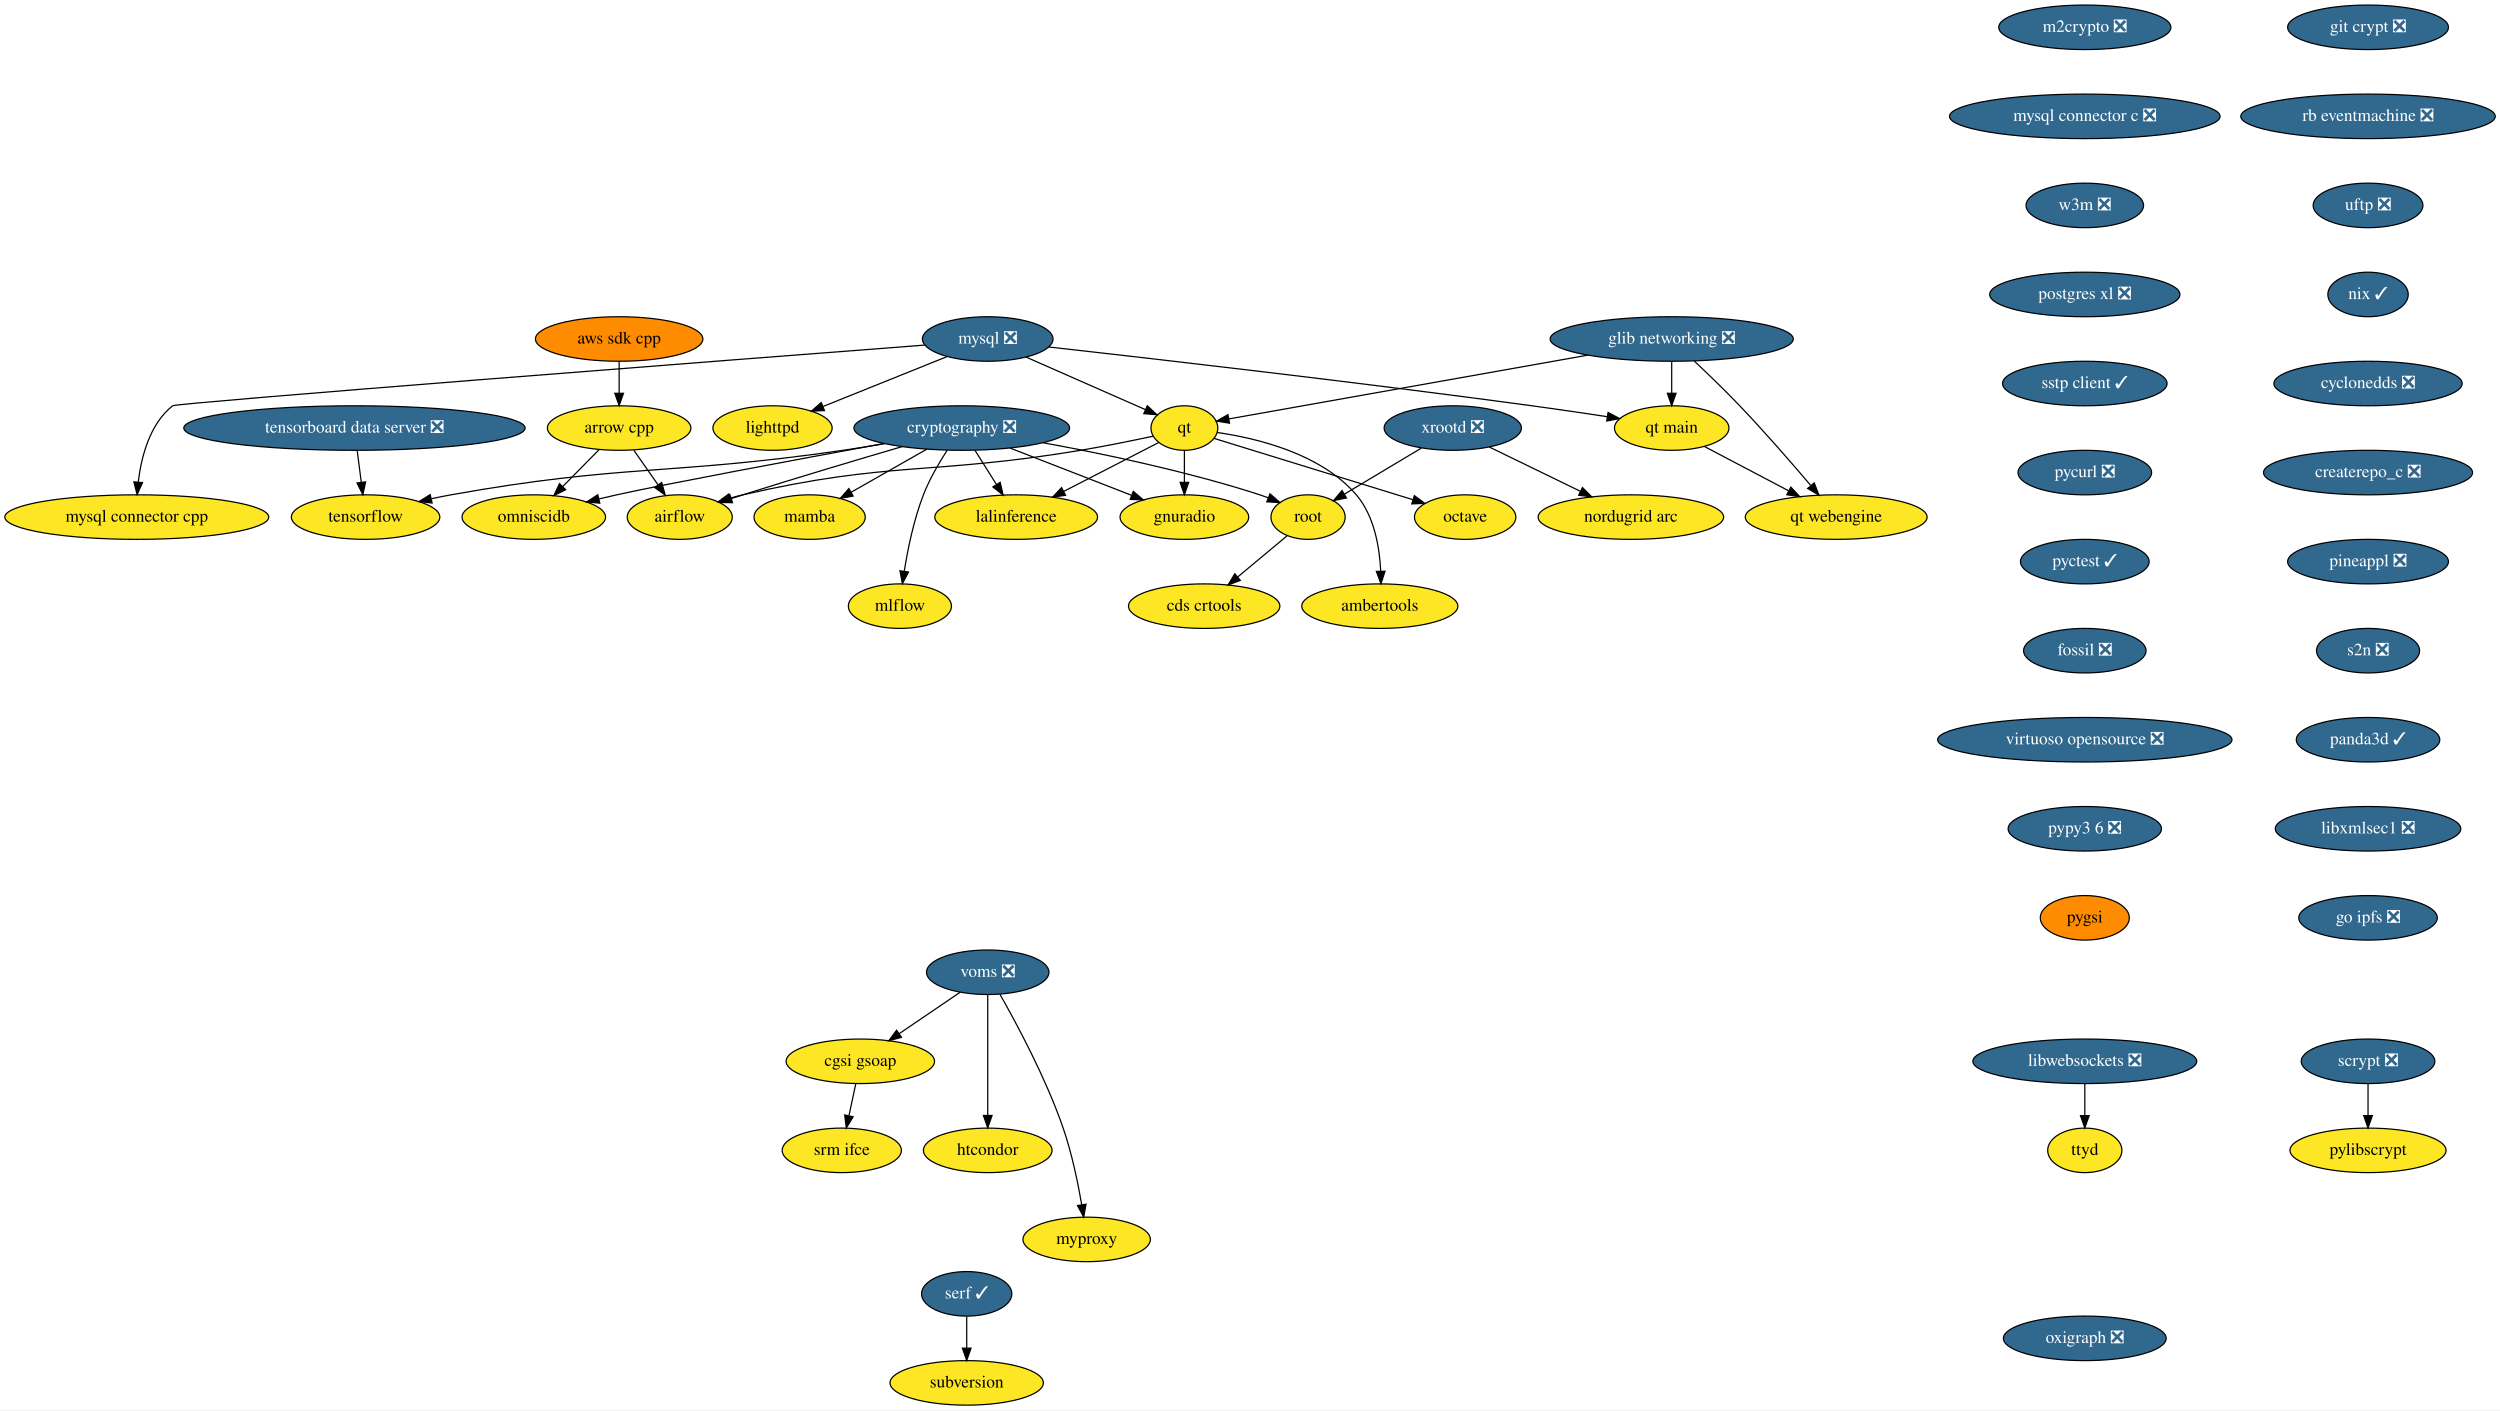
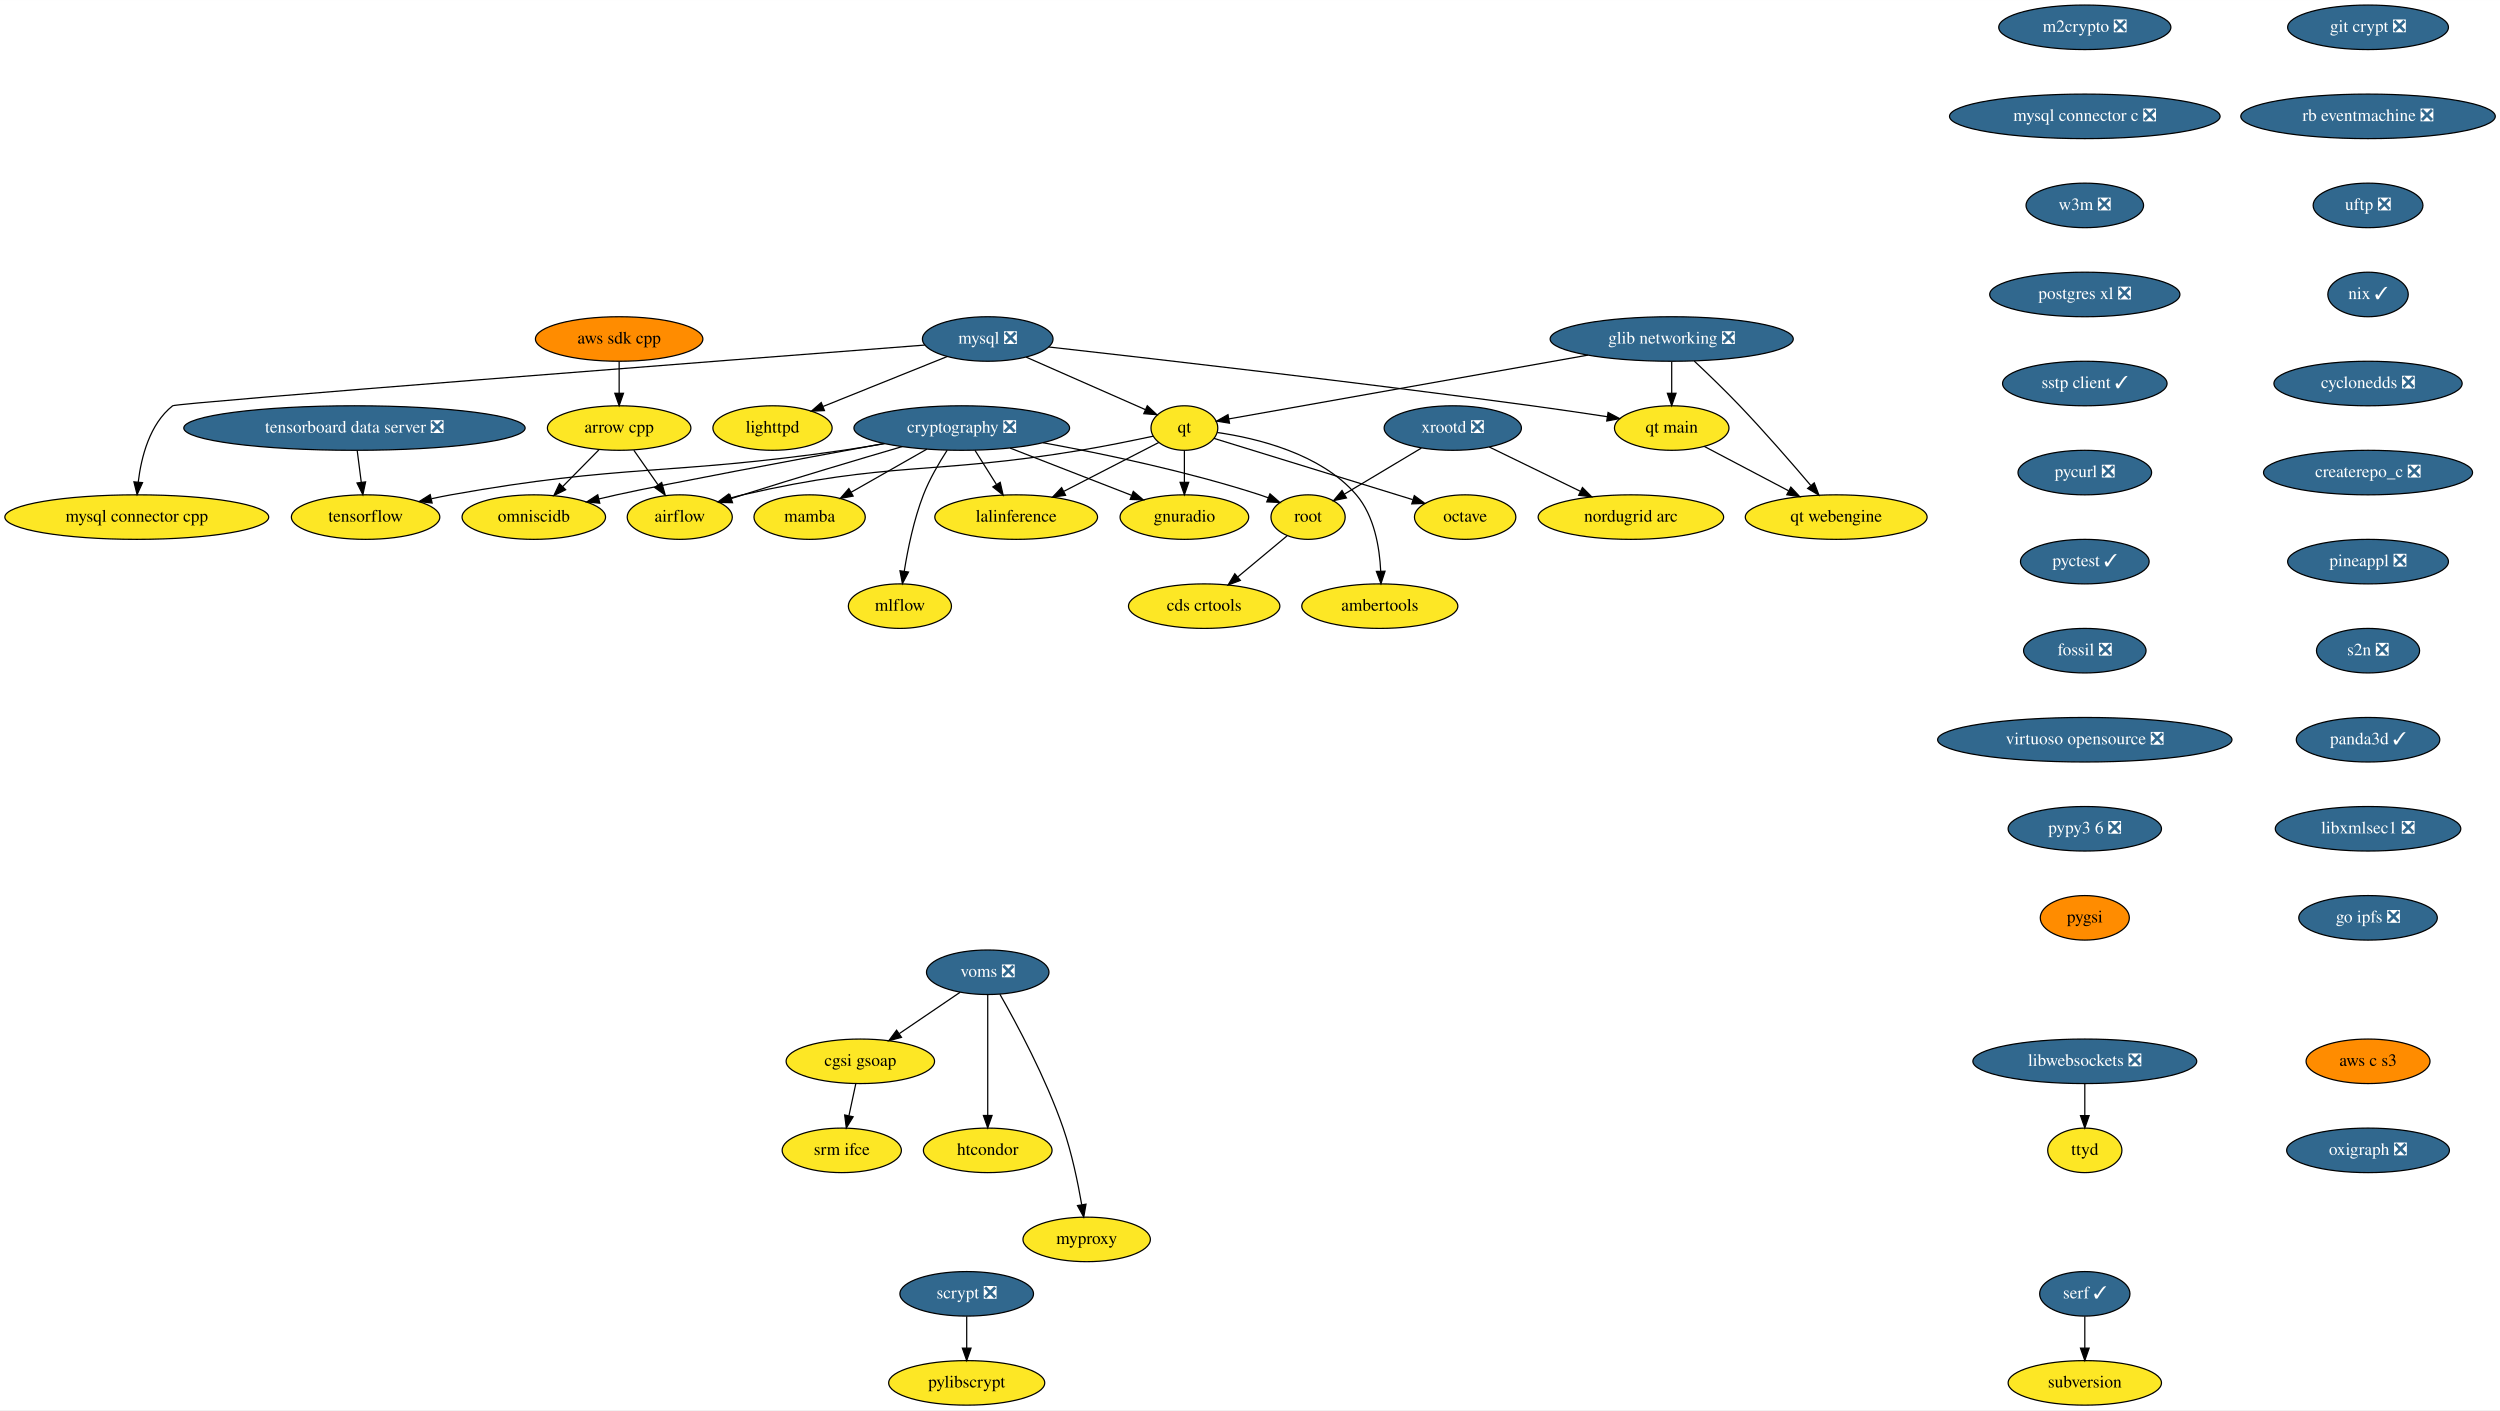
<svg xmlns="http://www.w3.org/2000/svg" xmlns:xlink="http://www.w3.org/1999/xlink" width="2021pt" height="1140pt" viewBox="0.00 0.00 2021.28 1140.00">
  <g id="graph0" class="graph" transform="scale(1 1) rotate(0) translate(4 1136)">
    <polygon fill="white" stroke="transparent" points="-4,4 -4,-1136 2017.28,-1136 2017.28,4 -4,4" />
    <g id="node1" class="node">
      <g id="a_node1">
        <a xlink:href="https://github.com/conda-forge/airflow-feedstock" xlink:title="airflow">
          <ellipse fill="#fde725" stroke="black" cx="545.59" cy="-718" rx="42.49" ry="18" />
          <text text-anchor="middle" x="545.59" y="-714.3" font-family="Times,serif" font-size="14.00">airflow</text>
        </a>
      </g>
    </g>
    <g id="node2" class="node">
      <g id="a_node2">
        <a xlink:href="https://github.com/conda-forge/arrow-cpp-feedstock" xlink:title="arrow cpp">
          <ellipse fill="#fde725" stroke="black" cx="496.59" cy="-790" rx="58" ry="18" />
          <text text-anchor="middle" x="496.59" y="-786.3" font-family="Times,serif" font-size="14.00">arrow cpp</text>
        </a>
      </g>
    </g>
    <g id="edge1" class="edge">
      <path fill="none" stroke="black" d="M508.45,-772.05C514.29,-763.71 521.45,-753.49 527.91,-744.25" />
      <polygon fill="black" stroke="black" points="530.97,-745.99 533.84,-735.79 525.24,-741.97 530.97,-745.99" />
    </g>
    <g id="node3" class="node">
      <g id="a_node3">
        <a xlink:href="https://github.com/conda-forge/omniscidb-feedstock" xlink:title="omniscidb">
          <ellipse fill="#fde725" stroke="black" cx="427.59" cy="-718" rx="58" ry="18" />
          <text text-anchor="middle" x="427.59" y="-714.3" font-family="Times,serif" font-size="14.00">omniscidb</text>
        </a>
      </g>
    </g>
    <g id="edge2" class="edge">
      <path fill="none" stroke="black" d="M480.24,-772.41C471.47,-763.52 460.52,-752.41 450.88,-742.63" />
      <polygon fill="black" stroke="black" points="453.34,-740.13 443.83,-735.47 448.35,-745.05 453.34,-740.13" />
    </g>
    <g id="node4" class="node">
      <g id="a_node4">
        <a xlink:href="https://github.com/conda-forge/lighttpd-feedstock" xlink:title="lighttpd">
          <ellipse fill="#fde725" stroke="black" cx="620.59" cy="-790" rx="48.19" ry="18" />
          <text text-anchor="middle" x="620.59" y="-786.3" font-family="Times,serif" font-size="14.00">lighttpd</text>
        </a>
      </g>
    </g>
    <g id="node5" class="node">
      <g id="a_node5">
        <a xlink:href="https://github.com/conda-forge/m2crypto-feedstock/pull/63" xlink:title="m2crypto ❎">
          <ellipse fill="#31688e" stroke="black" cx="1681.59" cy="-1114" rx="69.59" ry="18" />
          <text text-anchor="middle" x="1681.59" y="-1110.3" font-family="Times,serif" font-size="14.00" fill="white">m2crypto ❎</text>
        </a>
      </g>
    </g>
    <g id="node6" class="node">
      <g id="a_node6">
        <a xlink:href="https://github.com/conda-forge/mysql-connector-c-feedstock/pull/18" xlink:title="mysql connector c ❎">
          <ellipse fill="#31688e" stroke="black" cx="1681.59" cy="-1042" rx="109.38" ry="18" />
          <text text-anchor="middle" x="1681.59" y="-1038.3" font-family="Times,serif" font-size="14.00" fill="white">mysql connector c ❎</text>
        </a>
      </g>
    </g>
    <g id="node16" class="node">
      <g id="a_node16">
        <a xlink:href="https://github.com/conda-forge/w3m-feedstock/pull/11" xlink:title="w3m ❎">
          <ellipse fill="#31688e" stroke="black" cx="1681.59" cy="-970" rx="47.5" ry="18" />
          <text text-anchor="middle" x="1681.59" y="-966.3" font-family="Times,serif" font-size="14.00" fill="white">w3m ❎</text>
        </a>
      </g>
    </g>
    <g id="node7" class="node">
      <g id="a_node7">
        <a xlink:href="https://github.com/conda-forge/mysql-feedstock/pull/64" xlink:title="mysql ❎">
          <ellipse fill="#31688e" stroke="black" cx="794.59" cy="-862" rx="52.79" ry="18" />
          <text text-anchor="middle" x="794.59" y="-858.3" font-family="Times,serif" font-size="14.00" fill="white">mysql ❎</text>
        </a>
      </g>
    </g>
    <g id="edge4" class="edge">
      <path fill="none" stroke="black" d="M761.86,-847.83C733.44,-836.4 692.14,-819.78 661.53,-807.47" />
      <polygon fill="black" stroke="black" points="662.58,-804.12 652,-803.64 659.97,-810.62 662.58,-804.12" />
    </g>
    <g id="node8" class="node">
      <g id="a_node8">
        <a xlink:href="https://github.com/conda-forge/qt-feedstock" xlink:title="qt">
          <ellipse fill="#fde725" stroke="black" cx="953.59" cy="-790" rx="27" ry="18" />
          <text text-anchor="middle" x="953.59" y="-786.3" font-family="Times,serif" font-size="14.00">qt</text>
        </a>
      </g>
    </g>
    <g id="edge5" class="edge">
      <path fill="none" stroke="black" d="M825.62,-847.34C853.43,-835.09 894.04,-817.22 922.01,-804.9" />
      <polygon fill="black" stroke="black" points="923.6,-808.03 931.34,-800.8 920.78,-801.62 923.6,-808.03" />
    </g>
    <g id="node9" class="node">
      <g id="a_node9">
        <a xlink:href="https://github.com/conda-forge/mysql-connector-cpp-feedstock" xlink:title="mysql connector cpp">
          <ellipse fill="#fde725" stroke="black" cx="106.59" cy="-718" rx="106.68" ry="18" />
          <text text-anchor="middle" x="106.59" y="-714.3" font-family="Times,serif" font-size="14.00">mysql connector cpp</text>
        </a>
      </g>
    </g>
    <g id="edge6" class="edge">
      <path fill="none" stroke="black" d="M743.69,-857.09C589.61,-845.24 138.58,-810.36 135.59,-808 117.01,-793.34 110.19,-766.56 107.75,-746.2" />
      <polygon fill="black" stroke="black" points="111.24,-745.87 106.84,-736.23 104.27,-746.5 111.24,-745.87" />
    </g>
    <g id="node10" class="node">
      <g id="a_node10">
        <a xlink:href="https://github.com/conda-forge/qt-main-feedstock" xlink:title="qt main">
          <ellipse fill="#fde725" stroke="black" cx="1347.59" cy="-790" rx="46.29" ry="18" />
          <text text-anchor="middle" x="1347.59" y="-786.3" font-family="Times,serif" font-size="14.00">qt main</text>
        </a>
      </g>
    </g>
    <g id="edge7" class="edge">
      <path fill="none" stroke="black" d="M843.81,-855.55C925.21,-846.43 1092.97,-827.18 1234.59,-808 1254.5,-805.3 1276.35,-802.08 1295.48,-799.17" />
      <polygon fill="black" stroke="black" points="1296.15,-802.61 1305.51,-797.63 1295.09,-795.69 1296.15,-802.61" />
    </g>
    <g id="edge8" class="edge">
      <path fill="none" stroke="black" d="M928.31,-783.41C911.68,-779.85 889.4,-775.31 869.59,-772 748.88,-751.85 715.85,-763.48 596.59,-736 593.21,-735.22 589.74,-734.31 586.28,-733.33" />
      <polygon fill="black" stroke="black" points="587.19,-729.95 576.61,-730.38 585.16,-736.64 587.19,-729.95" />
    </g>
    <g id="node11" class="node">
      <g id="a_node11">
        <a xlink:href="https://github.com/conda-forge/octave-feedstock" xlink:title="octave">
          <ellipse fill="#fde725" stroke="black" cx="1180.59" cy="-718" rx="41" ry="18" />
          <text text-anchor="middle" x="1180.59" y="-714.3" font-family="Times,serif" font-size="14.00">octave</text>
        </a>
      </g>
    </g>
    <g id="edge9" class="edge">
      <path fill="none" stroke="black" d="M977.52,-781.63C1010.75,-771.4 1072.74,-752.31 1125.59,-736 1129.67,-734.74 1133.93,-733.43 1138.18,-732.11" />
      <polygon fill="black" stroke="black" points="1139.5,-735.37 1148.02,-729.07 1137.43,-728.68 1139.5,-735.37" />
    </g>
    <g id="node12" class="node">
      <g id="a_node12">
        <a xlink:href="https://github.com/conda-forge/lalinference-feedstock" xlink:title="lalinference">
          <ellipse fill="#fde725" stroke="black" cx="817.59" cy="-718" rx="65.79" ry="18" />
          <text text-anchor="middle" x="817.59" y="-714.3" font-family="Times,serif" font-size="14.00">lalinference</text>
        </a>
      </g>
    </g>
    <g id="edge10" class="edge">
      <path fill="none" stroke="black" d="M932.94,-778.37C912.64,-767.92 881.18,-751.73 856.24,-738.89" />
      <polygon fill="black" stroke="black" points="857.53,-735.62 847.03,-734.15 854.32,-741.84 857.53,-735.62" />
    </g>
    <g id="node13" class="node">
      <g id="a_node13">
        <a xlink:href="https://github.com/conda-forge/ambertools-feedstock" xlink:title="ambertools">
          <ellipse fill="#fde725" stroke="black" cx="1111.59" cy="-646" rx="63.09" ry="18" />
          <text text-anchor="middle" x="1111.59" y="-642.3" font-family="Times,serif" font-size="14.00">ambertools</text>
        </a>
      </g>
    </g>
    <g id="edge11" class="edge">
      <path fill="none" stroke="black" d="M980.16,-786.4C1011.8,-781.85 1063.94,-769.44 1092.59,-736 1107.16,-718.99 1111.42,-693.53 1112.32,-674.19" />
      <polygon fill="black" stroke="black" points="1115.82,-674.24 1112.52,-664.17 1108.82,-674.1 1115.82,-674.24" />
    </g>
    <g id="node14" class="node">
      <g id="a_node14">
        <a xlink:href="https://github.com/conda-forge/gnuradio-feedstock" xlink:title="gnuradio">
          <ellipse fill="#fde725" stroke="black" cx="953.59" cy="-718" rx="52" ry="18" />
          <text text-anchor="middle" x="953.59" y="-714.3" font-family="Times,serif" font-size="14.00">gnuradio</text>
        </a>
      </g>
    </g>
    <g id="edge12" class="edge">
      <path fill="none" stroke="black" d="M953.59,-771.7C953.59,-763.98 953.59,-754.71 953.59,-746.11" />
      <polygon fill="black" stroke="black" points="957.09,-746.1 953.59,-736.1 950.09,-746.1 957.09,-746.1" />
    </g>
    <g id="node15" class="node">
      <g id="a_node15">
        <a xlink:href="https://github.com/conda-forge/qt-webengine-feedstock" xlink:title="qt webengine">
          <ellipse fill="#fde725" stroke="black" cx="1480.59" cy="-718" rx="73.5" ry="18" />
          <text text-anchor="middle" x="1480.59" y="-714.3" font-family="Times,serif" font-size="14.00">qt webengine</text>
        </a>
      </g>
    </g>
    <g id="edge13" class="edge">
      <path fill="none" stroke="black" d="M1373.87,-775.17C1393.34,-764.92 1420.19,-750.79 1442.08,-739.27" />
      <polygon fill="black" stroke="black" points="1443.91,-742.26 1451.13,-734.51 1440.65,-736.07 1443.91,-742.26" />
    </g>
    <g id="node19" class="node">
      <g id="a_node19">
        <a xlink:href="https://github.com/conda-forge/postgres-xl-feedstock/pull/8" xlink:title="postgres xl ❎">
          <ellipse fill="#31688e" stroke="black" cx="1681.59" cy="-898" rx="76.89" ry="18" />
          <text text-anchor="middle" x="1681.59" y="-894.3" font-family="Times,serif" font-size="14.00" fill="white">postgres xl ❎</text>
        </a>
      </g>
    </g>
    <g id="node17" class="node">
      <g id="a_node17">
        <a xlink:href="https://github.com/conda-forge/pylibscrypt-feedstock" xlink:title="pylibscrypt">
-           <ellipse fill="#fde725" stroke="black" cx="1910.59" cy="-206" rx="63.09" ry="18" />
-           <text text-anchor="middle" x="1910.59" y="-202.3" font-family="Times,serif" font-size="14.00">pylibscrypt</text>
+           <ellipse fill="#fde725" stroke="black" cx="777.59" cy="-18" rx="63.09" ry="18" />
+           <text text-anchor="middle" x="777.59" y="-14.3" font-family="Times,serif" font-size="14.00">pylibscrypt</text>
        </a>
      </g>
    </g>
    <g id="node18" class="node">
      <g id="a_node18">
        <a xlink:href="https://github.com/conda-forge/scrypt-feedstock/pull/37" xlink:title="scrypt ❎">
-           <ellipse fill="#31688e" stroke="black" cx="1910.59" cy="-278" rx="54" ry="18" />
-           <text text-anchor="middle" x="1910.59" y="-274.3" font-family="Times,serif" font-size="14.00" fill="white">scrypt ❎</text>
+           <ellipse fill="#31688e" stroke="black" cx="777.59" cy="-90" rx="54" ry="18" />
+           <text text-anchor="middle" x="777.59" y="-86.3" font-family="Times,serif" font-size="14.00" fill="white">scrypt ❎</text>
        </a>
      </g>
    </g>
    <g id="edge15" class="edge">
-       <path fill="none" stroke="black" d="M1910.59,-259.7C1910.59,-251.98 1910.59,-242.71 1910.59,-234.11" />
-       <polygon fill="black" stroke="black" points="1914.09,-234.1 1910.59,-224.1 1907.09,-234.1 1914.09,-234.1" />
+       <path fill="none" stroke="black" d="M777.59,-71.7C777.59,-63.98 777.59,-54.71 777.59,-46.11" />
+       <polygon fill="black" stroke="black" points="781.09,-46.1 777.59,-36.1 774.09,-46.1 781.09,-46.1" />
    </g>
    <g id="node20" class="node">
      <g id="a_node20">
        <a xlink:href="https://github.com/conda-forge/sstp-client-feedstock/pull/7" xlink:title="sstp client ✓">
          <ellipse fill="#31688e" stroke="black" cx="1681.59" cy="-826" rx="66.5" ry="18" />
          <text text-anchor="middle" x="1681.59" y="-822.3" font-family="Times,serif" font-size="14.00" fill="white">sstp client ✓</text>
        </a>
      </g>
    </g>
    <g id="node28" class="node">
      <g id="a_node28">
        <a xlink:href="https://github.com/conda-forge/pycurl-feedstock/pull/19" xlink:title="pycurl ❎">
          <ellipse fill="#31688e" stroke="black" cx="1681.59" cy="-754" rx="54" ry="18" />
          <text text-anchor="middle" x="1681.59" y="-750.3" font-family="Times,serif" font-size="14.00" fill="white">pycurl ❎</text>
        </a>
      </g>
    </g>
    <g id="node21" class="node">
      <g id="a_node21">
        <a xlink:href="https://github.com/conda-forge/cryptography-feedstock/pull/80" xlink:title="cryptography ❎">
          <ellipse fill="#31688e" stroke="black" cx="773.59" cy="-790" rx="87.18" ry="18" />
          <text text-anchor="middle" x="773.59" y="-786.3" font-family="Times,serif" font-size="14.00" fill="white">cryptography ❎</text>
        </a>
      </g>
    </g>
    <g id="edge18" class="edge">
      <path fill="none" stroke="black" d="M725.39,-775C689.73,-764.54 640.02,-749.74 596.59,-736 593.52,-735.03 590.35,-734.01 587.17,-732.98" />
      <polygon fill="black" stroke="black" points="588.24,-729.64 577.64,-729.85 586.05,-736.29 588.24,-729.64" />
    </g>
    <g id="edge19" class="edge">
      <path fill="none" stroke="black" d="M710.76,-777.52C641.59,-764.81 534.84,-744.92 494.59,-736 489.93,-734.97 485.1,-733.84 480.27,-732.69" />
      <polygon fill="black" stroke="black" points="480.93,-729.25 470.39,-730.27 479.27,-736.05 480.93,-729.25" />
    </g>
    <g id="edge20" class="edge">
      <path fill="none" stroke="black" d="M784.24,-772.05C789.43,-763.8 795.78,-753.7 801.54,-744.54" />
      <polygon fill="black" stroke="black" points="804.68,-746.12 807.04,-735.79 798.75,-742.39 804.68,-746.12" />
    </g>
    <g id="edge21" class="edge">
      <path fill="none" stroke="black" d="M812.65,-773.81C841.54,-762.58 880.87,-747.28 910.65,-735.7" />
      <polygon fill="black" stroke="black" points="912.3,-738.81 920.35,-731.93 909.76,-732.29 912.3,-738.81" />
    </g>
    <g id="node22" class="node">
      <g id="a_node22">
        <a xlink:href="https://github.com/conda-forge/tensorflow-feedstock" xlink:title="tensorflow">
          <ellipse fill="#fde725" stroke="black" cx="291.59" cy="-718" rx="60" ry="18" />
          <text text-anchor="middle" x="291.59" y="-714.3" font-family="Times,serif" font-size="14.00">tensorflow</text>
        </a>
      </g>
    </g>
    <g id="edge22" class="edge">
      <path fill="none" stroke="black" d="M711.2,-777.37C700.03,-775.45 688.48,-773.58 677.59,-772 537.27,-751.63 500.16,-761.01 360.59,-736 355.48,-735.08 350.19,-734.01 344.92,-732.86" />
      <polygon fill="black" stroke="black" points="345.37,-729.37 334.84,-730.56 343.81,-736.19 345.37,-729.37" />
    </g>
    <g id="node23" class="node">
      <g id="a_node23">
        <a xlink:href="https://github.com/conda-forge/root-feedstock" xlink:title="root">
          <ellipse fill="#fde725" stroke="black" cx="1053.59" cy="-718" rx="30" ry="18" />
          <text text-anchor="middle" x="1053.59" y="-714.3" font-family="Times,serif" font-size="14.00">root</text>
        </a>
      </g>
    </g>
    <g id="edge23" class="edge">
      <path fill="none" stroke="black" d="M839.2,-778.14C888.19,-769.18 956.42,-754.87 1014.59,-736 1016.84,-735.27 1019.14,-734.45 1021.44,-733.59" />
      <polygon fill="black" stroke="black" points="1022.81,-736.81 1030.78,-729.83 1020.2,-730.32 1022.81,-736.81" />
    </g>
    <g id="node24" class="node">
      <g id="a_node24">
        <a xlink:href="https://github.com/conda-forge/mamba-feedstock" xlink:title="mamba">
          <ellipse fill="#fde725" stroke="black" cx="650.59" cy="-718" rx="45" ry="18" />
          <text text-anchor="middle" x="650.59" y="-714.3" font-family="Times,serif" font-size="14.00">mamba</text>
        </a>
      </g>
    </g>
    <g id="edge24" class="edge">
      <path fill="none" stroke="black" d="M745.37,-772.94C727.13,-762.56 703.29,-748.99 684.08,-738.06" />
      <polygon fill="black" stroke="black" points="685.77,-734.99 675.35,-733.09 682.31,-741.08 685.77,-734.99" />
    </g>
    <g id="node25" class="node">
      <g id="a_node25">
        <a xlink:href="https://github.com/conda-forge/mlflow-feedstock" xlink:title="mlflow">
          <ellipse fill="#fde725" stroke="black" cx="723.59" cy="-646" rx="41.69" ry="18" />
          <text text-anchor="middle" x="723.59" y="-642.3" font-family="Times,serif" font-size="14.00">mlflow</text>
        </a>
      </g>
    </g>
    <g id="edge25" class="edge">
      <path fill="none" stroke="black" d="M761.79,-772.04C755.27,-761.97 747.52,-748.72 742.59,-736 734.85,-716.02 729.97,-692.23 727.11,-674.28" />
      <polygon fill="black" stroke="black" points="730.54,-673.57 725.61,-664.2 723.62,-674.6 730.54,-673.57" />
    </g>
    <g id="node26" class="node">
      <g id="a_node26">
        <a xlink:href="https://github.com/conda-forge/cds-crtools-feedstock" xlink:title="cds crtools">
          <ellipse fill="#fde725" stroke="black" cx="969.59" cy="-646" rx="61.19" ry="18" />
          <text text-anchor="middle" x="969.59" y="-642.3" font-family="Times,serif" font-size="14.00">cds crtools</text>
        </a>
      </g>
    </g>
    <g id="edge26" class="edge">
      <path fill="none" stroke="black" d="M1036.59,-702.83C1025.16,-693.31 1009.84,-680.54 996.73,-669.62" />
      <polygon fill="black" stroke="black" points="998.84,-666.82 988.91,-663.1 994.36,-672.19 998.84,-666.82" />
    </g>
    <g id="node27" class="node">
      <g id="a_node27">
        <a xlink:href="https://github.com/conda-forge/aws-sdk-cpp-feedstock" xlink:title="aws sdk cpp">
          <ellipse fill="#ff8c00" stroke="black" cx="496.59" cy="-862" rx="67.69" ry="18" />
          <text text-anchor="middle" x="496.59" y="-858.3" font-family="Times,serif" font-size="14.00">aws sdk cpp</text>
        </a>
      </g>
    </g>
    <g id="edge27" class="edge">
      <path fill="none" stroke="black" d="M496.59,-843.7C496.59,-835.98 496.59,-826.71 496.59,-818.11" />
      <polygon fill="black" stroke="black" points="500.09,-818.1 496.59,-808.1 493.09,-818.1 500.09,-818.1" />
    </g>
    <g id="node29" class="node">
      <g id="a_node29">
        <a xlink:href="https://github.com/conda-forge/pyctest-feedstock/pull/18" xlink:title="pyctest ✓">
          <ellipse fill="#31688e" stroke="black" cx="1681.59" cy="-682" rx="52" ry="18" />
          <text text-anchor="middle" x="1681.59" y="-678.3" font-family="Times,serif" font-size="14.00" fill="white">pyctest ✓</text>
        </a>
      </g>
    </g>
    <g id="node30" class="node">
      <g id="a_node30">
        <a xlink:href="https://github.com/conda-forge/fossil-feedstock/pull/15" xlink:title="fossil ❎">
          <ellipse fill="#31688e" stroke="black" cx="1681.59" cy="-610" rx="49.5" ry="18" />
          <text text-anchor="middle" x="1681.59" y="-606.3" font-family="Times,serif" font-size="14.00" fill="white">fossil ❎</text>
        </a>
      </g>
    </g>
    <g id="node33" class="node">
      <g id="a_node33">
        <a xlink:href="https://github.com/conda-forge/virtuoso-opensource-feedstock/pull/5" xlink:title="virtuoso opensource ❎">
          <ellipse fill="#31688e" stroke="black" cx="1681.59" cy="-538" rx="119" ry="18" />
          <text text-anchor="middle" x="1681.59" y="-534.3" font-family="Times,serif" font-size="14.00" fill="white">virtuoso opensource ❎</text>
        </a>
      </g>
    </g>
    <g id="node31" class="node">
      <g id="a_node31">
        <a xlink:href="https://github.com/conda-forge/xrootd-feedstock/pull/55" xlink:title="xrootd ❎">
          <ellipse fill="#31688e" stroke="black" cx="1170.59" cy="-790" rx="55.49" ry="18" />
          <text text-anchor="middle" x="1170.59" y="-786.3" font-family="Times,serif" font-size="14.00" fill="white">xrootd ❎</text>
        </a>
      </g>
    </g>
    <g id="edge31" class="edge">
      <path fill="none" stroke="black" d="M1145.2,-773.81C1126.87,-762.84 1102.06,-748 1082.89,-736.53" />
      <polygon fill="black" stroke="black" points="1084.63,-733.49 1074.25,-731.36 1081.04,-739.5 1084.63,-733.49" />
    </g>
    <g id="node32" class="node">
      <g id="a_node32">
        <a xlink:href="https://github.com/conda-forge/nordugrid-arc-feedstock" xlink:title="nordugrid arc">
          <ellipse fill="#fde725" stroke="black" cx="1314.59" cy="-718" rx="74.99" ry="18" />
          <text text-anchor="middle" x="1314.59" y="-714.3" font-family="Times,serif" font-size="14.00">nordugrid arc</text>
        </a>
      </g>
    </g>
    <g id="edge32" class="edge">
      <path fill="none" stroke="black" d="M1200.08,-774.67C1221.36,-764.32 1250.37,-750.22 1273.86,-738.8" />
      <polygon fill="black" stroke="black" points="1275.43,-741.93 1282.89,-734.41 1272.37,-735.63 1275.43,-741.93" />
    </g>
    <g id="node34" class="node">
      <g id="a_node34">
        <a xlink:href="https://github.com/conda-forge/pypy3.6-feedstock/pull/72" xlink:title="pypy3 6 ❎">
          <ellipse fill="#31688e" stroke="black" cx="1681.59" cy="-466" rx="61.99" ry="18" />
          <text text-anchor="middle" x="1681.59" y="-462.3" font-family="Times,serif" font-size="14.00" fill="white">pypy3 6 ❎</text>
        </a>
      </g>
    </g>
    <g id="node40" class="node">
      <g id="a_node40">
        <a xlink:href="https://github.com/conda-forge/pygsi-feedstock" xlink:title="pygsi">
          <ellipse fill="#ff8c00" stroke="black" cx="1681.59" cy="-394" rx="36" ry="18" />
          <text text-anchor="middle" x="1681.59" y="-390.3" font-family="Times,serif" font-size="14.00">pygsi</text>
        </a>
      </g>
    </g>
    <g id="node35" class="node">
      <g id="a_node35">
        <a xlink:href="https://github.com/conda-forge/voms-feedstock/pull/10" xlink:title="voms ❎">
          <ellipse fill="#31688e" stroke="black" cx="794.59" cy="-350" rx="49.5" ry="18" />
          <text text-anchor="middle" x="794.59" y="-346.3" font-family="Times,serif" font-size="14.00" fill="white">voms ❎</text>
        </a>
      </g>
    </g>
    <g id="node36" class="node">
      <g id="a_node36">
        <a xlink:href="https://github.com/conda-forge/cgsi-gsoap-feedstock" xlink:title="cgsi gsoap">
          <ellipse fill="#fde725" stroke="black" cx="691.59" cy="-278" rx="60" ry="18" />
          <text text-anchor="middle" x="691.59" y="-274.3" font-family="Times,serif" font-size="14.00">cgsi gsoap</text>
        </a>
      </g>
    </g>
    <g id="edge35" class="edge">
      <path fill="none" stroke="black" d="M772.24,-333.81C757.86,-324.04 738.97,-311.2 723.08,-300.4" />
      <polygon fill="black" stroke="black" points="724.85,-297.37 714.61,-294.64 720.91,-303.16 724.85,-297.37" />
    </g>
    <g id="node37" class="node">
      <g id="a_node37">
        <a xlink:href="https://github.com/conda-forge/htcondor-feedstock" xlink:title="htcondor">
          <ellipse fill="#fde725" stroke="black" cx="794.59" cy="-206" rx="52" ry="18" />
          <text text-anchor="middle" x="794.59" y="-202.3" font-family="Times,serif" font-size="14.00">htcondor</text>
        </a>
      </g>
    </g>
    <g id="edge36" class="edge">
      <path fill="none" stroke="black" d="M794.59,-331.87C794.59,-307.67 794.59,-263.21 794.59,-234.39" />
      <polygon fill="black" stroke="black" points="798.09,-234.19 794.59,-224.19 791.09,-234.19 798.09,-234.19" />
    </g>
    <g id="node38" class="node">
      <g id="a_node38">
        <a xlink:href="https://github.com/conda-forge/myproxy-feedstock" xlink:title="myproxy">
          <ellipse fill="#fde725" stroke="black" cx="874.59" cy="-134" rx="51.5" ry="18" />
          <text text-anchor="middle" x="874.59" y="-130.3" font-family="Times,serif" font-size="14.00">myproxy</text>
        </a>
      </g>
    </g>
    <g id="edge37" class="edge">
      <path fill="none" stroke="black" d="M804.45,-332.18C817.83,-308.69 841.65,-264.4 855.59,-224 862.58,-203.74 867.49,-179.97 870.57,-162.09" />
      <polygon fill="black" stroke="black" points="874.05,-162.5 872.21,-152.06 867.15,-161.37 874.05,-162.5" />
    </g>
    <g id="node39" class="node">
      <g id="a_node39">
        <a xlink:href="https://github.com/conda-forge/srm-ifce-feedstock" xlink:title="srm ifce">
          <ellipse fill="#fde725" stroke="black" cx="676.59" cy="-206" rx="48.19" ry="18" />
          <text text-anchor="middle" x="676.59" y="-202.3" font-family="Times,serif" font-size="14.00">srm ifce</text>
        </a>
      </g>
    </g>
    <g id="edge38" class="edge">
      <path fill="none" stroke="black" d="M687.88,-259.7C686.23,-251.98 684.24,-242.71 682.4,-234.11" />
      <polygon fill="black" stroke="black" points="685.77,-233.15 680.26,-224.1 678.93,-234.62 685.77,-233.15" />
    </g>
    <g id="node41" class="node">
      <g id="a_node41">
        <a xlink:href="https://github.com/conda-forge/git-crypt-feedstock/pull/2" xlink:title="git crypt ❎">
          <ellipse fill="#31688e" stroke="black" cx="1910.59" cy="-1114" rx="65" ry="18" />
          <text text-anchor="middle" x="1910.59" y="-1110.3" font-family="Times,serif" font-size="14.00" fill="white">git crypt ❎</text>
        </a>
      </g>
    </g>
    <g id="node42" class="node">
      <g id="a_node42">
        <a xlink:href="https://github.com/conda-forge/rb-eventmachine-feedstock/pull/4" xlink:title="rb eventmachine ❎">
          <ellipse fill="#31688e" stroke="black" cx="1910.59" cy="-1042" rx="102.88" ry="18" />
          <text text-anchor="middle" x="1910.59" y="-1038.3" font-family="Times,serif" font-size="14.00" fill="white">rb eventmachine ❎</text>
        </a>
      </g>
    </g>
    <g id="node45" class="node">
      <g id="a_node45">
        <a xlink:href="https://github.com/conda-forge/uftp-feedstock/pull/2" xlink:title="uftp ❎">
          <ellipse fill="#31688e" stroke="black" cx="1910.59" cy="-970" rx="44.39" ry="18" />
          <text text-anchor="middle" x="1910.59" y="-966.3" font-family="Times,serif" font-size="14.00" fill="white">uftp ❎</text>
        </a>
      </g>
    </g>
    <g id="node43" class="node">
      <g id="a_node43">
        <a xlink:href="https://github.com/conda-forge/libwebsockets-feedstock/pull/32" xlink:title="libwebsockets ❎">
          <ellipse fill="#31688e" stroke="black" cx="1681.59" cy="-278" rx="90.5" ry="18" />
          <text text-anchor="middle" x="1681.59" y="-274.3" font-family="Times,serif" font-size="14.00" fill="white">libwebsockets ❎</text>
        </a>
      </g>
    </g>
    <g id="node44" class="node">
      <g id="a_node44">
        <a xlink:href="https://github.com/conda-forge/ttyd-feedstock" xlink:title="ttyd">
          <ellipse fill="#fde725" stroke="black" cx="1681.59" cy="-206" rx="30" ry="18" />
          <text text-anchor="middle" x="1681.59" y="-202.3" font-family="Times,serif" font-size="14.00">ttyd</text>
        </a>
      </g>
    </g>
    <g id="edge41" class="edge">
      <path fill="none" stroke="black" d="M1681.59,-259.7C1681.59,-251.98 1681.59,-242.71 1681.59,-234.11" />
      <polygon fill="black" stroke="black" points="1685.09,-234.1 1681.59,-224.1 1678.09,-234.1 1685.09,-234.1" />
    </g>
    <g id="node46" class="node">
      <g id="a_node46">
        <a xlink:href="https://github.com/conda-forge/nix-feedstock/pull/19" xlink:title="nix ✓">
          <ellipse fill="#31688e" stroke="black" cx="1910.59" cy="-898" rx="32.5" ry="18" />
          <text text-anchor="middle" x="1910.59" y="-894.3" font-family="Times,serif" font-size="14.00" fill="white">nix ✓</text>
        </a>
      </g>
    </g>
    <g id="node47" class="node">
      <g id="a_node47">
        <a xlink:href="https://github.com/conda-forge/cyclonedds-feedstock/pull/2" xlink:title="cyclonedds ❎">
          <ellipse fill="#31688e" stroke="black" cx="1910.59" cy="-826" rx="76.09" ry="18" />
          <text text-anchor="middle" x="1910.59" y="-822.3" font-family="Times,serif" font-size="14.00" fill="white">cyclonedds ❎</text>
        </a>
      </g>
    </g>
    <g id="node48" class="node">
      <g id="a_node48">
        <a xlink:href="https://github.com/conda-forge/createrepo_c-feedstock/pull/18" xlink:title="createrepo_c ❎">
          <ellipse fill="#31688e" stroke="black" cx="1910.59" cy="-754" rx="84.5" ry="18" />
          <text text-anchor="middle" x="1910.59" y="-750.3" font-family="Times,serif" font-size="14.00" fill="white">createrepo_c ❎</text>
        </a>
      </g>
    </g>
    <g id="node51" class="node">
      <g id="a_node51">
        <a xlink:href="https://github.com/conda-forge/pineappl-feedstock/pull/8" xlink:title="pineappl ❎">
          <ellipse fill="#31688e" stroke="black" cx="1910.59" cy="-682" rx="65" ry="18" />
          <text text-anchor="middle" x="1910.59" y="-678.3" font-family="Times,serif" font-size="14.00" fill="white">pineappl ❎</text>
        </a>
      </g>
    </g>
    <g id="node49" class="node">
      <g id="a_node49">
        <a xlink:href="https://github.com/conda-forge/serf-feedstock/pull/2" xlink:title="serf ✓">
-           <ellipse fill="#31688e" stroke="black" cx="777.59" cy="-90" rx="36.5" ry="18" />
-           <text text-anchor="middle" x="777.59" y="-86.3" font-family="Times,serif" font-size="14.00" fill="white">serf ✓</text>
+           <ellipse fill="#31688e" stroke="black" cx="1681.59" cy="-90" rx="36.5" ry="18" />
+           <text text-anchor="middle" x="1681.59" y="-86.3" font-family="Times,serif" font-size="14.00" fill="white">serf ✓</text>
        </a>
      </g>
    </g>
    <g id="node50" class="node">
      <g id="a_node50">
        <a xlink:href="https://github.com/conda-forge/subversion-feedstock" xlink:title="subversion">
-           <ellipse fill="#fde725" stroke="black" cx="777.59" cy="-18" rx="61.99" ry="18" />
-           <text text-anchor="middle" x="777.59" y="-14.3" font-family="Times,serif" font-size="14.00">subversion</text>
+           <ellipse fill="#fde725" stroke="black" cx="1681.59" cy="-18" rx="61.99" ry="18" />
+           <text text-anchor="middle" x="1681.59" y="-14.3" font-family="Times,serif" font-size="14.00">subversion</text>
        </a>
      </g>
    </g>
    <g id="edge46" class="edge">
-       <path fill="none" stroke="black" d="M777.59,-71.7C777.59,-63.98 777.59,-54.71 777.59,-46.11" />
-       <polygon fill="black" stroke="black" points="781.09,-46.1 777.59,-36.1 774.09,-46.1 781.09,-46.1" />
+       <path fill="none" stroke="black" d="M1681.59,-71.7C1681.59,-63.98 1681.59,-54.71 1681.59,-46.11" />
+       <polygon fill="black" stroke="black" points="1685.09,-46.1 1681.59,-36.1 1678.09,-46.1 1685.09,-46.1" />
    </g>
    <g id="node53" class="node">
      <g id="a_node53">
        <a xlink:href="https://github.com/conda-forge/s2n-feedstock/pull/56" xlink:title="s2n ❎">
          <ellipse fill="#31688e" stroke="black" cx="1910.59" cy="-610" rx="41.69" ry="18" />
          <text text-anchor="middle" x="1910.59" y="-606.3" font-family="Times,serif" font-size="14.00" fill="white">s2n ❎</text>
        </a>
      </g>
    </g>
    <g id="node52" class="node">
      <g id="a_node52">
        <a xlink:href="https://github.com/conda-forge/glib-networking-feedstock/pull/14" xlink:title="glib networking ❎">
          <ellipse fill="#31688e" stroke="black" cx="1347.59" cy="-862" rx="98.28" ry="18" />
          <text text-anchor="middle" x="1347.59" y="-858.3" font-family="Times,serif" font-size="14.00" fill="white">glib networking ❎</text>
        </a>
      </g>
    </g>
    <g id="edge48" class="edge">
      <path fill="none" stroke="black" d="M1279.86,-848.97C1195.69,-834.01 1055.17,-809.05 989.48,-797.38" />
      <polygon fill="black" stroke="black" points="990.06,-793.92 979.6,-795.62 988.83,-800.82 990.06,-793.92" />
    </g>
    <g id="edge49" class="edge">
      <path fill="none" stroke="black" d="M1347.59,-843.7C1347.59,-835.98 1347.59,-826.71 1347.59,-818.11" />
      <polygon fill="black" stroke="black" points="1351.09,-818.1 1347.59,-808.1 1344.09,-818.1 1351.09,-818.1" />
    </g>
    <g id="edge50" class="edge">
      <path fill="none" stroke="black" d="M1365.8,-844.19C1376.7,-833.95 1390.69,-820.47 1402.59,-808 1422.76,-786.86 1444.59,-761.74 1460.01,-743.59" />
      <polygon fill="black" stroke="black" points="1462.83,-745.67 1466.62,-735.77 1457.49,-741.15 1462.83,-745.67" />
    </g>
    <g id="node54" class="node">
      <g id="a_node54">
        <a xlink:href="https://github.com/conda-forge/panda3d-feedstock/pull/10" xlink:title="panda3d ✓">
          <ellipse fill="#31688e" stroke="black" cx="1910.59" cy="-538" rx="58" ry="18" />
          <text text-anchor="middle" x="1910.59" y="-534.3" font-family="Times,serif" font-size="14.00" fill="white">panda3d ✓</text>
        </a>
      </g>
    </g>
    <g id="node55" class="node">
      <g id="a_node55">
        <a xlink:href="https://github.com/conda-forge/libxmlsec1-feedstock/pull/14" xlink:title="libxmlsec1 ❎">
          <ellipse fill="#31688e" stroke="black" cx="1910.59" cy="-466" rx="74.99" ry="18" />
          <text text-anchor="middle" x="1910.59" y="-462.3" font-family="Times,serif" font-size="14.00" fill="white">libxmlsec1 ❎</text>
        </a>
      </g>
    </g>
    <g id="node56" class="node">
      <g id="a_node56">
        <a xlink:href="https://github.com/conda-forge/go-ipfs-feedstock/pull/10" xlink:title="go ipfs ❎">
          <ellipse fill="#31688e" stroke="black" cx="1910.59" cy="-394" rx="56" ry="18" />
          <text text-anchor="middle" x="1910.59" y="-390.3" font-family="Times,serif" font-size="14.00" fill="white">go ipfs ❎</text>
        </a>
      </g>
    </g>
    <g id="node57" class="node">
      <g id="a_node57">
        <a xlink:href="https://github.com/conda-forge/tensorboard-data-server-feedstock/pull/9" xlink:title="tensorboard data server ❎">
          <ellipse fill="#31688e" stroke="black" cx="282.59" cy="-790" rx="138" ry="18" />
          <text text-anchor="middle" x="282.59" y="-786.3" font-family="Times,serif" font-size="14.00" fill="white">tensorboard data server ❎</text>
        </a>
      </g>
    </g>
    <g id="edge55" class="edge">
      <path fill="none" stroke="black" d="M284.82,-771.7C285.81,-763.98 287,-754.71 288.1,-746.11" />
      <polygon fill="black" stroke="black" points="291.59,-746.47 289.39,-736.1 284.64,-745.58 291.59,-746.47" />
    </g>
    <g id="node58" class="node">
      <g id="a_node58">
+         <a xlink:href="https://github.com/conda-forge/aws-c-s3-feedstock" xlink:title="aws c s3">
+           <ellipse fill="#ff8c00" stroke="black" cx="1910.59" cy="-278" rx="50.09" ry="18" />
+           <text text-anchor="middle" x="1910.59" y="-274.3" font-family="Times,serif" font-size="14.00">aws c s3</text>
+         </a>
+       </g>
+     </g>
+     <g id="node59" class="node">
+       <g id="a_node59">
        <a xlink:href="https://github.com/conda-forge/oxigraph-feedstock/pull/6" xlink:title="oxigraph ❎">
-           <ellipse fill="#31688e" stroke="black" cx="1681.59" cy="-54" rx="65.79" ry="18" />
-           <text text-anchor="middle" x="1681.59" y="-50.3" font-family="Times,serif" font-size="14.00" fill="white">oxigraph ❎</text>
+           <ellipse fill="#31688e" stroke="black" cx="1910.59" cy="-206" rx="65.79" ry="18" />
+           <text text-anchor="middle" x="1910.59" y="-202.3" font-family="Times,serif" font-size="14.00" fill="white">oxigraph ❎</text>
        </a>
      </g>
    </g>
  </g>
</svg>
